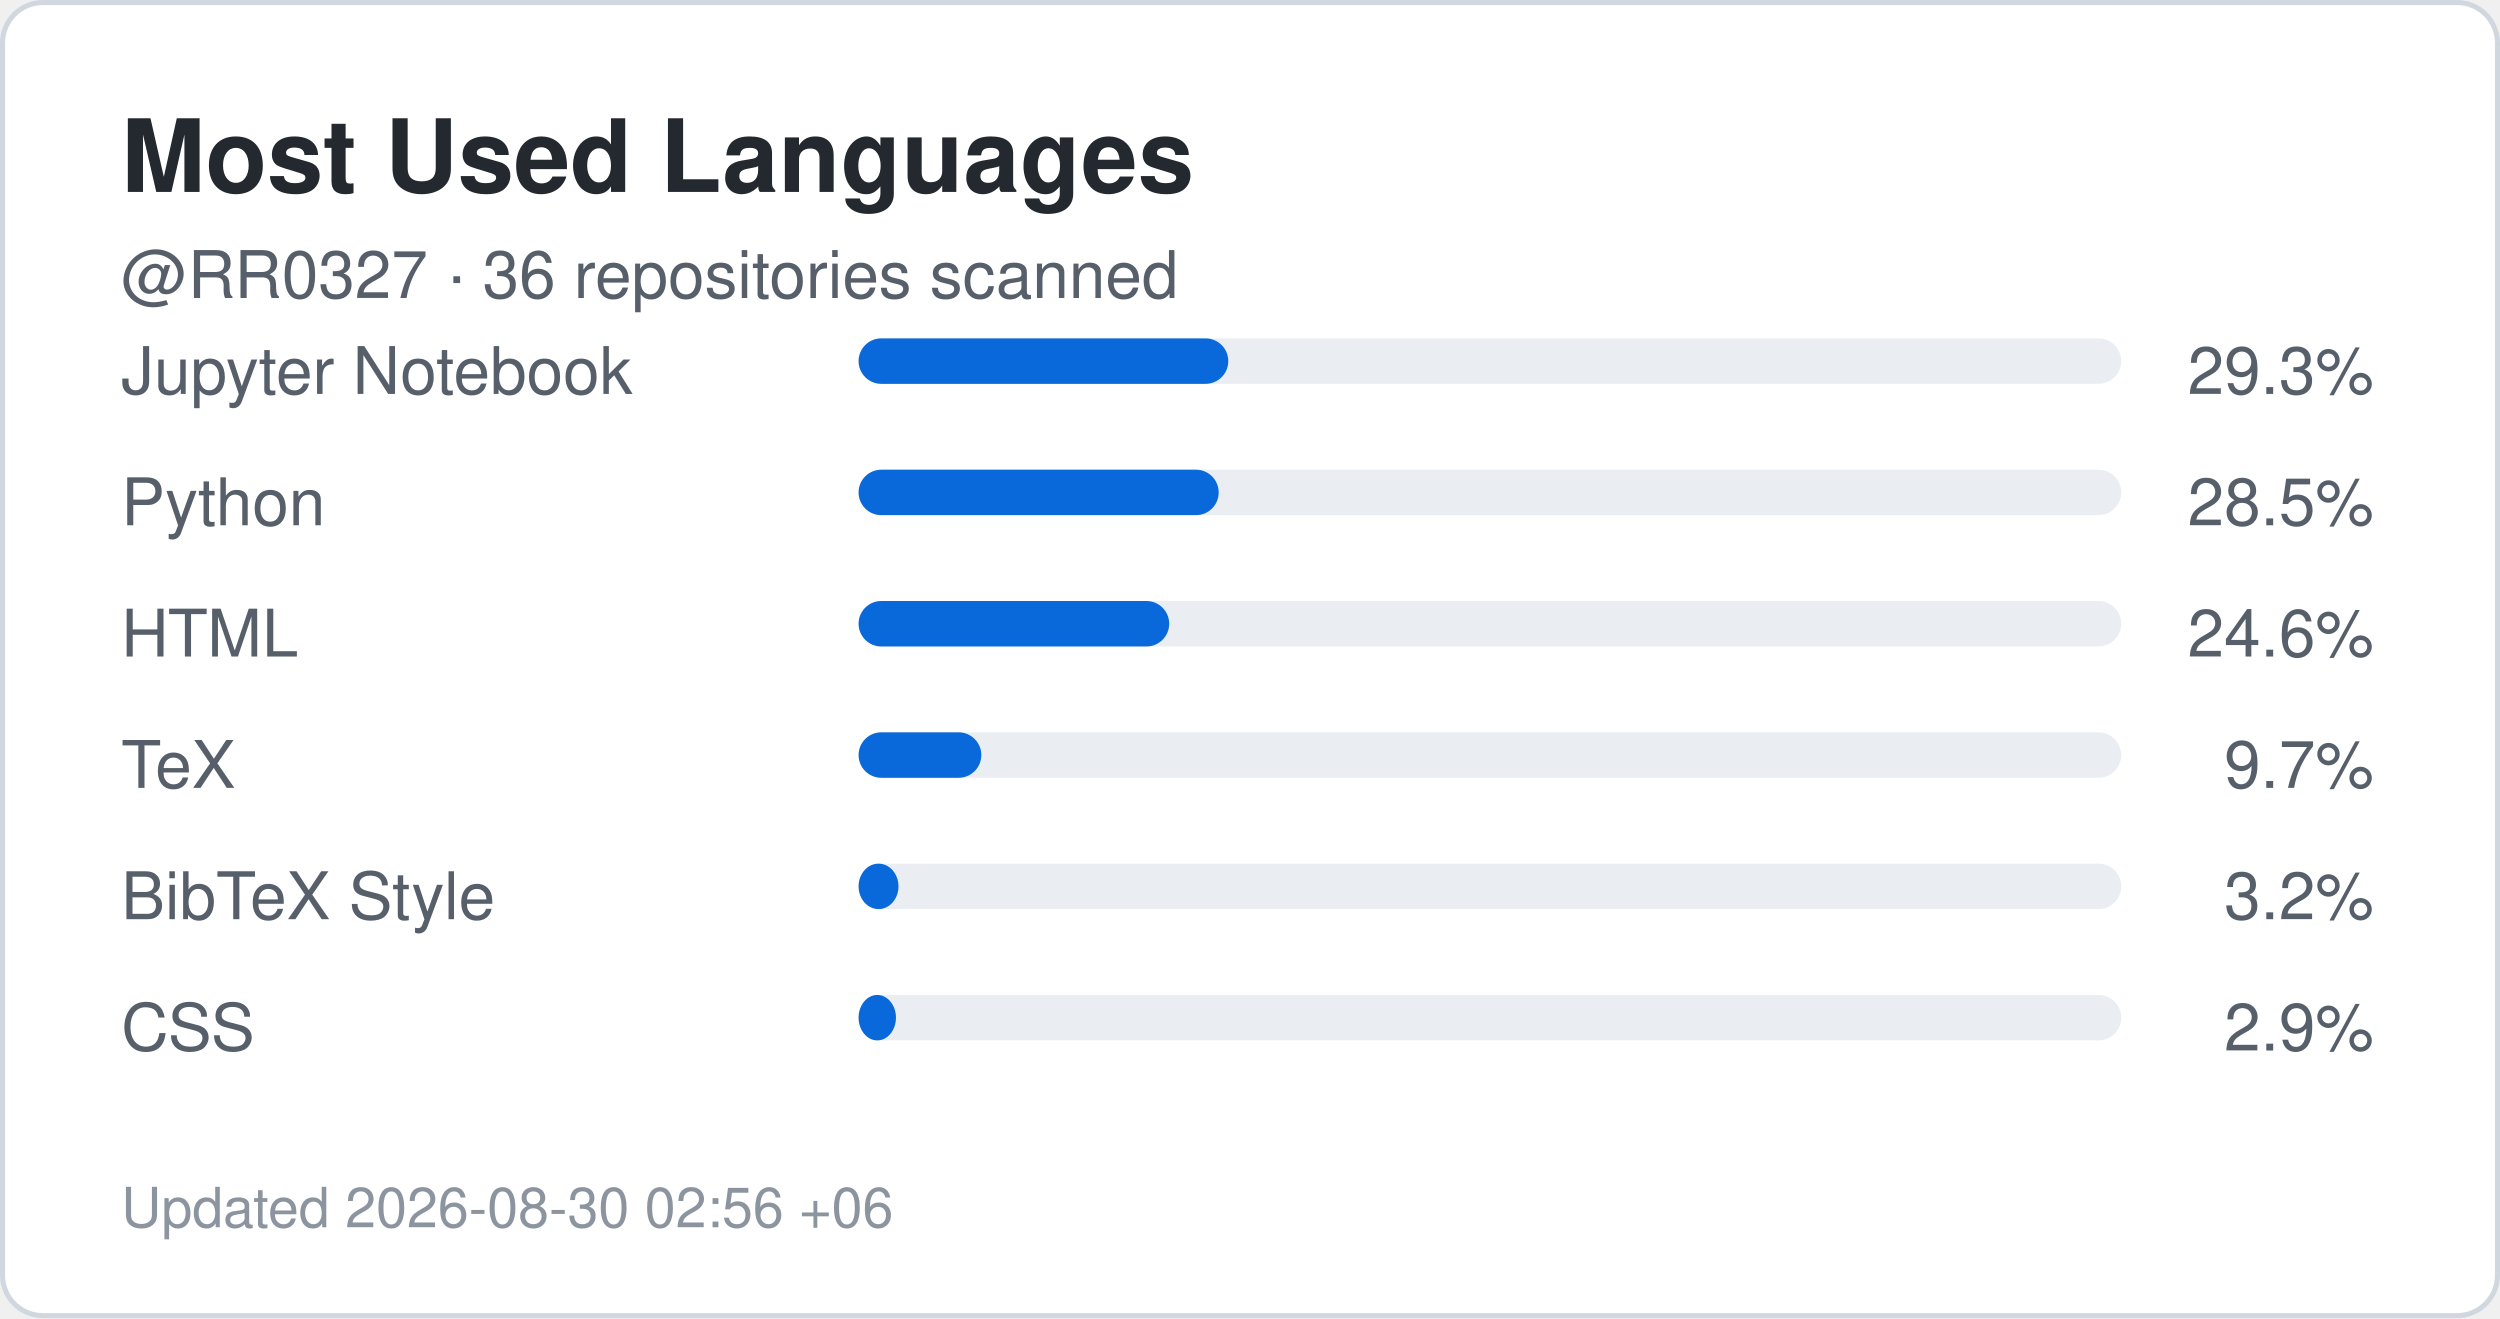
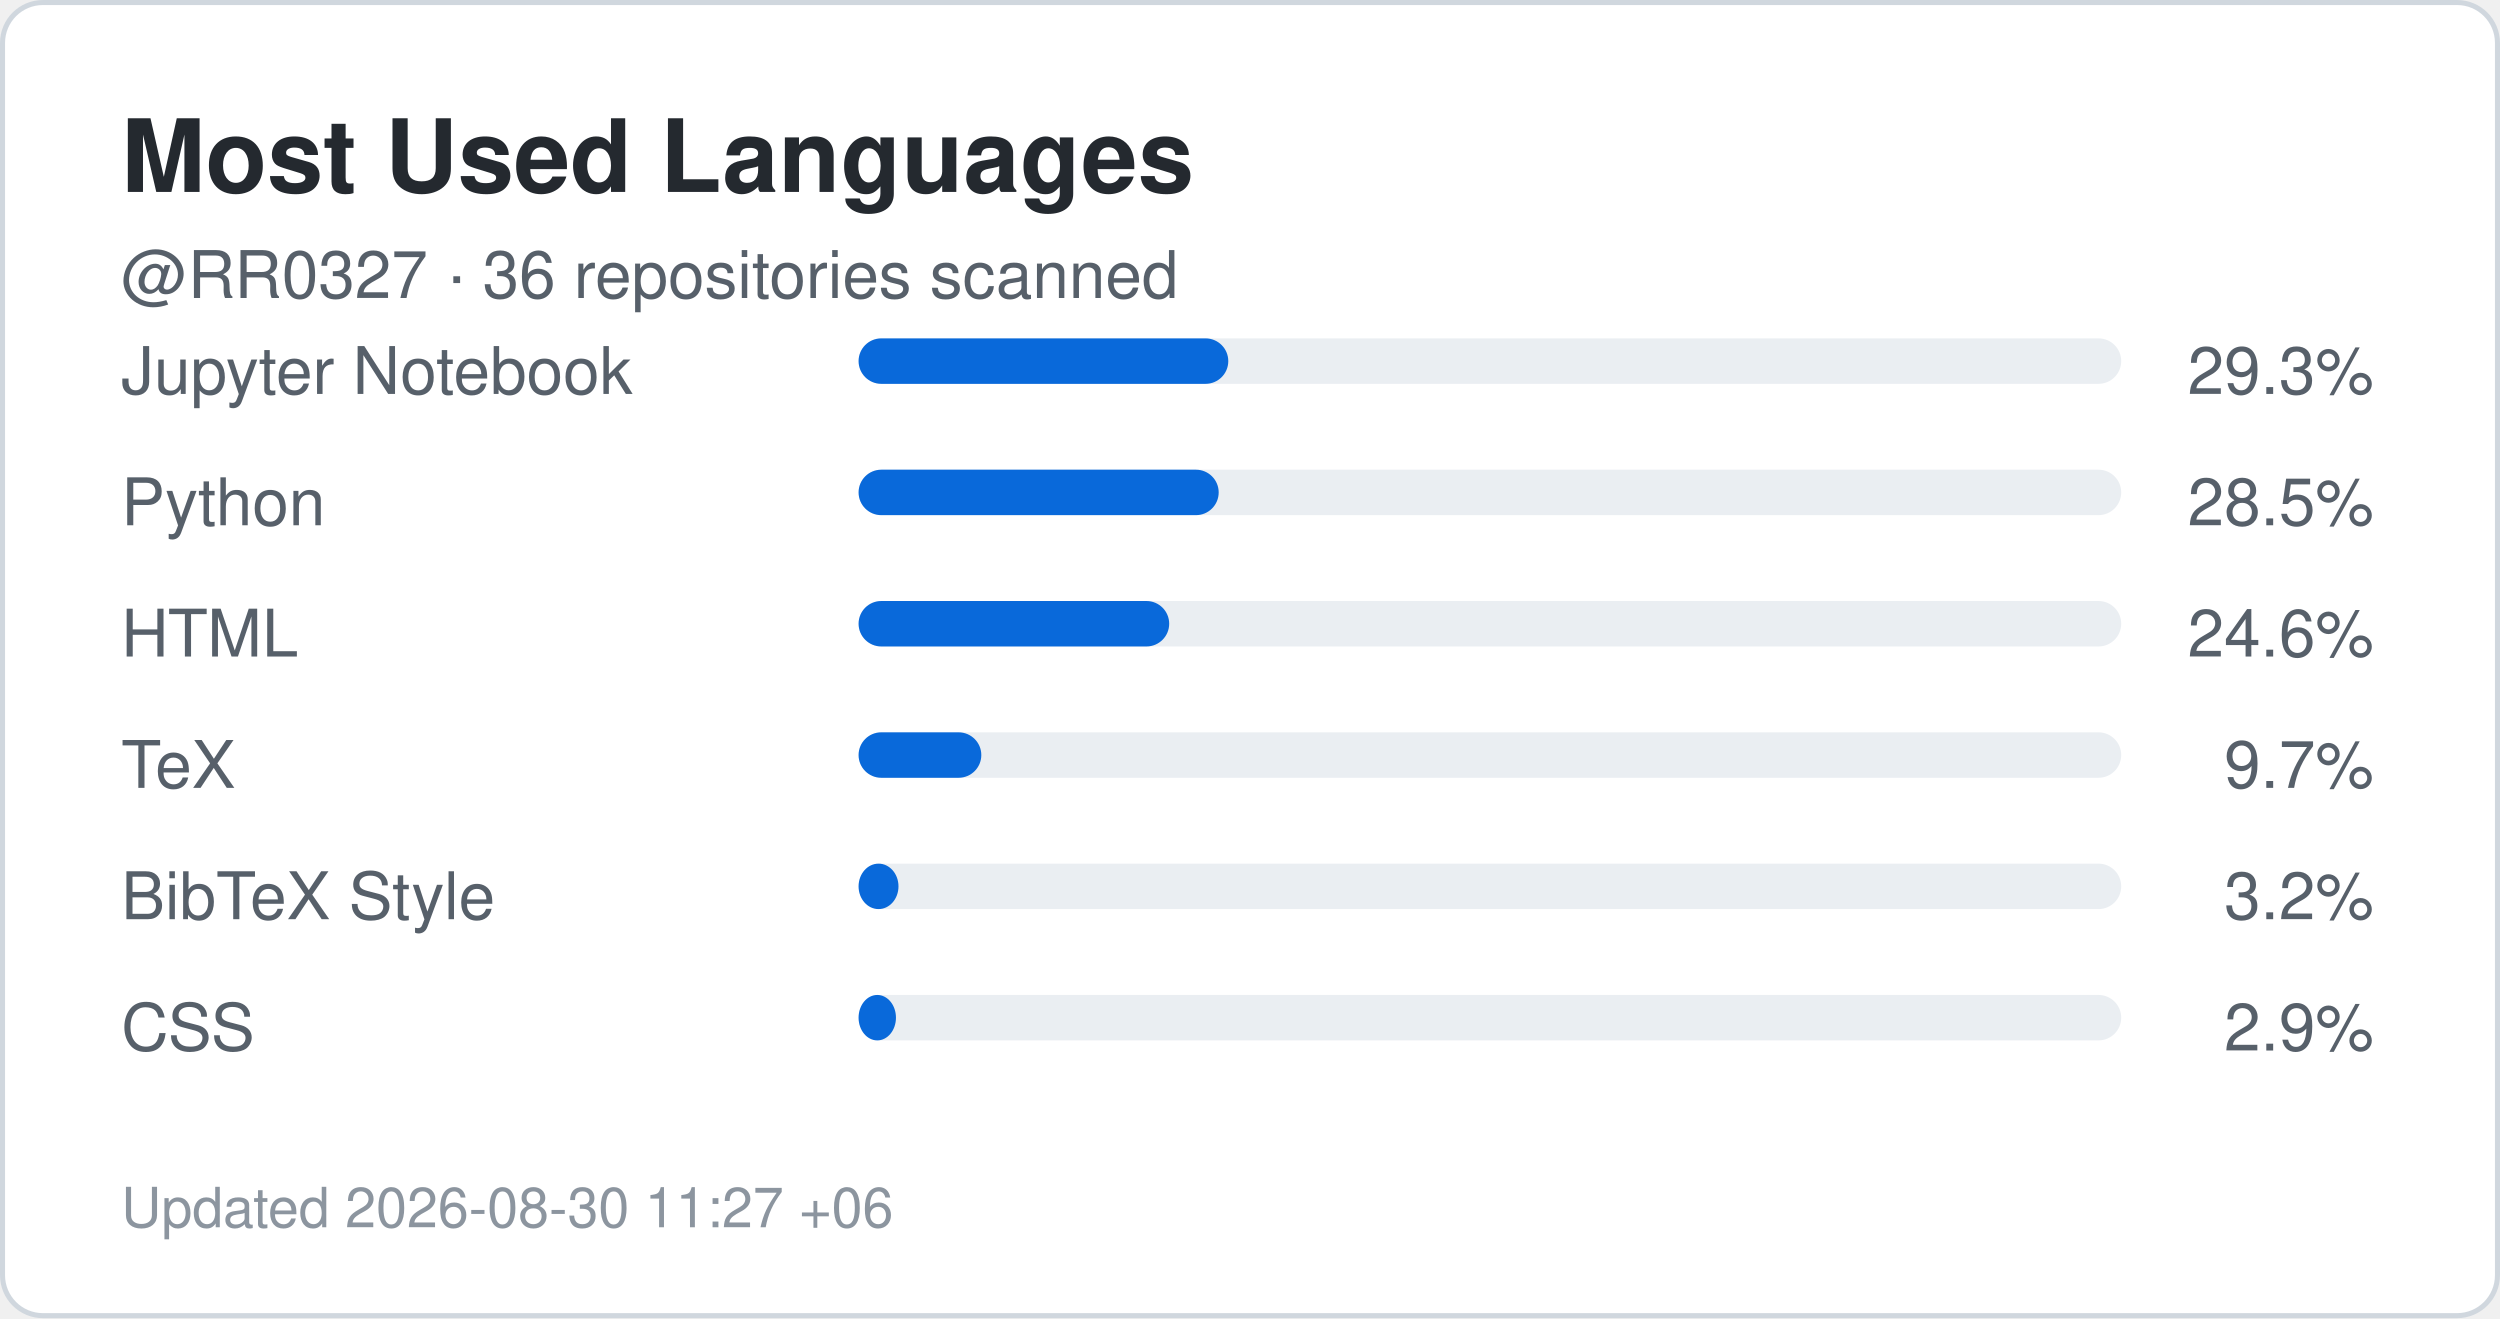
<svg xmlns="http://www.w3.org/2000/svg" width="495" height="261" viewBox="0 0 495 261" role="img" aria-label="Top languages for RR0327">
  <rect x="0.5" y="0.5" width="494" height="260" rx="8" fill="#ffffff" stroke="#d0d7de" />
  <style>
    .title {
      font: 700 20px -apple-system,BlinkMacSystemFont,"Segoe UI",Helvetica,Arial,sans-serif;
      fill: #24292f;
    }
    .label {
      font: 500 13px -apple-system,BlinkMacSystemFont,"Segoe UI",Helvetica,Arial,sans-serif;
      fill: #57606a;
    }
    .value {
      font: 700 22px -apple-system,BlinkMacSystemFont,"Segoe UI",Helvetica,Arial,sans-serif;
      fill: #0969da;
    }
    .small {
      font: 400 11px -apple-system,BlinkMacSystemFont,"Segoe UI",Helvetica,Arial,sans-serif;
      fill: #8c959f;
    }
  </style>
  <text x="24" y="38" class="title">Most Used Languages</text>
  <text x="24" y="59" class="label">
    @RR0327 · 36 repositories scanned
  </text>
  <text x="24" y="78" class="label">Jupyter Notebook</text>
  <rect x="170" y="67" width="250" height="9" rx="4.5" fill="#eaeef2" />
  <rect x="170" y="67" width="73.2" height="9" rx="4.5" fill="#0969da" />
  <text x="470" y="78" text-anchor="end" class="label">
    29.3%
  </text>
  <text x="24" y="104" class="label">Python</text>
  <rect x="170" y="93" width="250" height="9" rx="4.5" fill="#eaeef2" />
  <rect x="170" y="93" width="71.3" height="9" rx="4.5" fill="#0969da" />
  <text x="470" y="104" text-anchor="end" class="label">
    28.5%
  </text>
  <text x="24" y="130" class="label">HTML</text>
  <rect x="170" y="119" width="250" height="9" rx="4.5" fill="#eaeef2" />
  <rect x="170" y="119" width="61.5" height="9" rx="4.5" fill="#0969da" />
  <text x="470" y="130" text-anchor="end" class="label">
    24.6%
  </text>
  <text x="24" y="156" class="label">TeX</text>
  <rect x="170" y="145" width="250" height="9" rx="4.5" fill="#eaeef2" />
  <rect x="170" y="145" width="24.3" height="9" rx="4.5" fill="#0969da" />
  <text x="470" y="156" text-anchor="end" class="label">
    9.7%
  </text>
  <text x="24" y="182" class="label">BibTeX Style</text>
  <rect x="170" y="171" width="250" height="9" rx="4.5" fill="#eaeef2" />
  <rect x="170" y="171" width="7.9" height="9" rx="4.5" fill="#0969da" />
  <text x="470" y="182" text-anchor="end" class="label">
    3.2%
  </text>
  <text x="24" y="208" class="label">CSS</text>
  <rect x="170" y="197" width="250" height="9" rx="4.5" fill="#eaeef2" />
  <rect x="170" y="197" width="7.4" height="9" rx="4.5" fill="#0969da" />
  <text x="470" y="208" text-anchor="end" class="label">
    2.9%
  </text>
  <text x="24" y="243" class="small">
-     Updated 2026-08-30 02:56 +06
+     Updated 2026-08-30 11:27 +06
  </text>
</svg>
